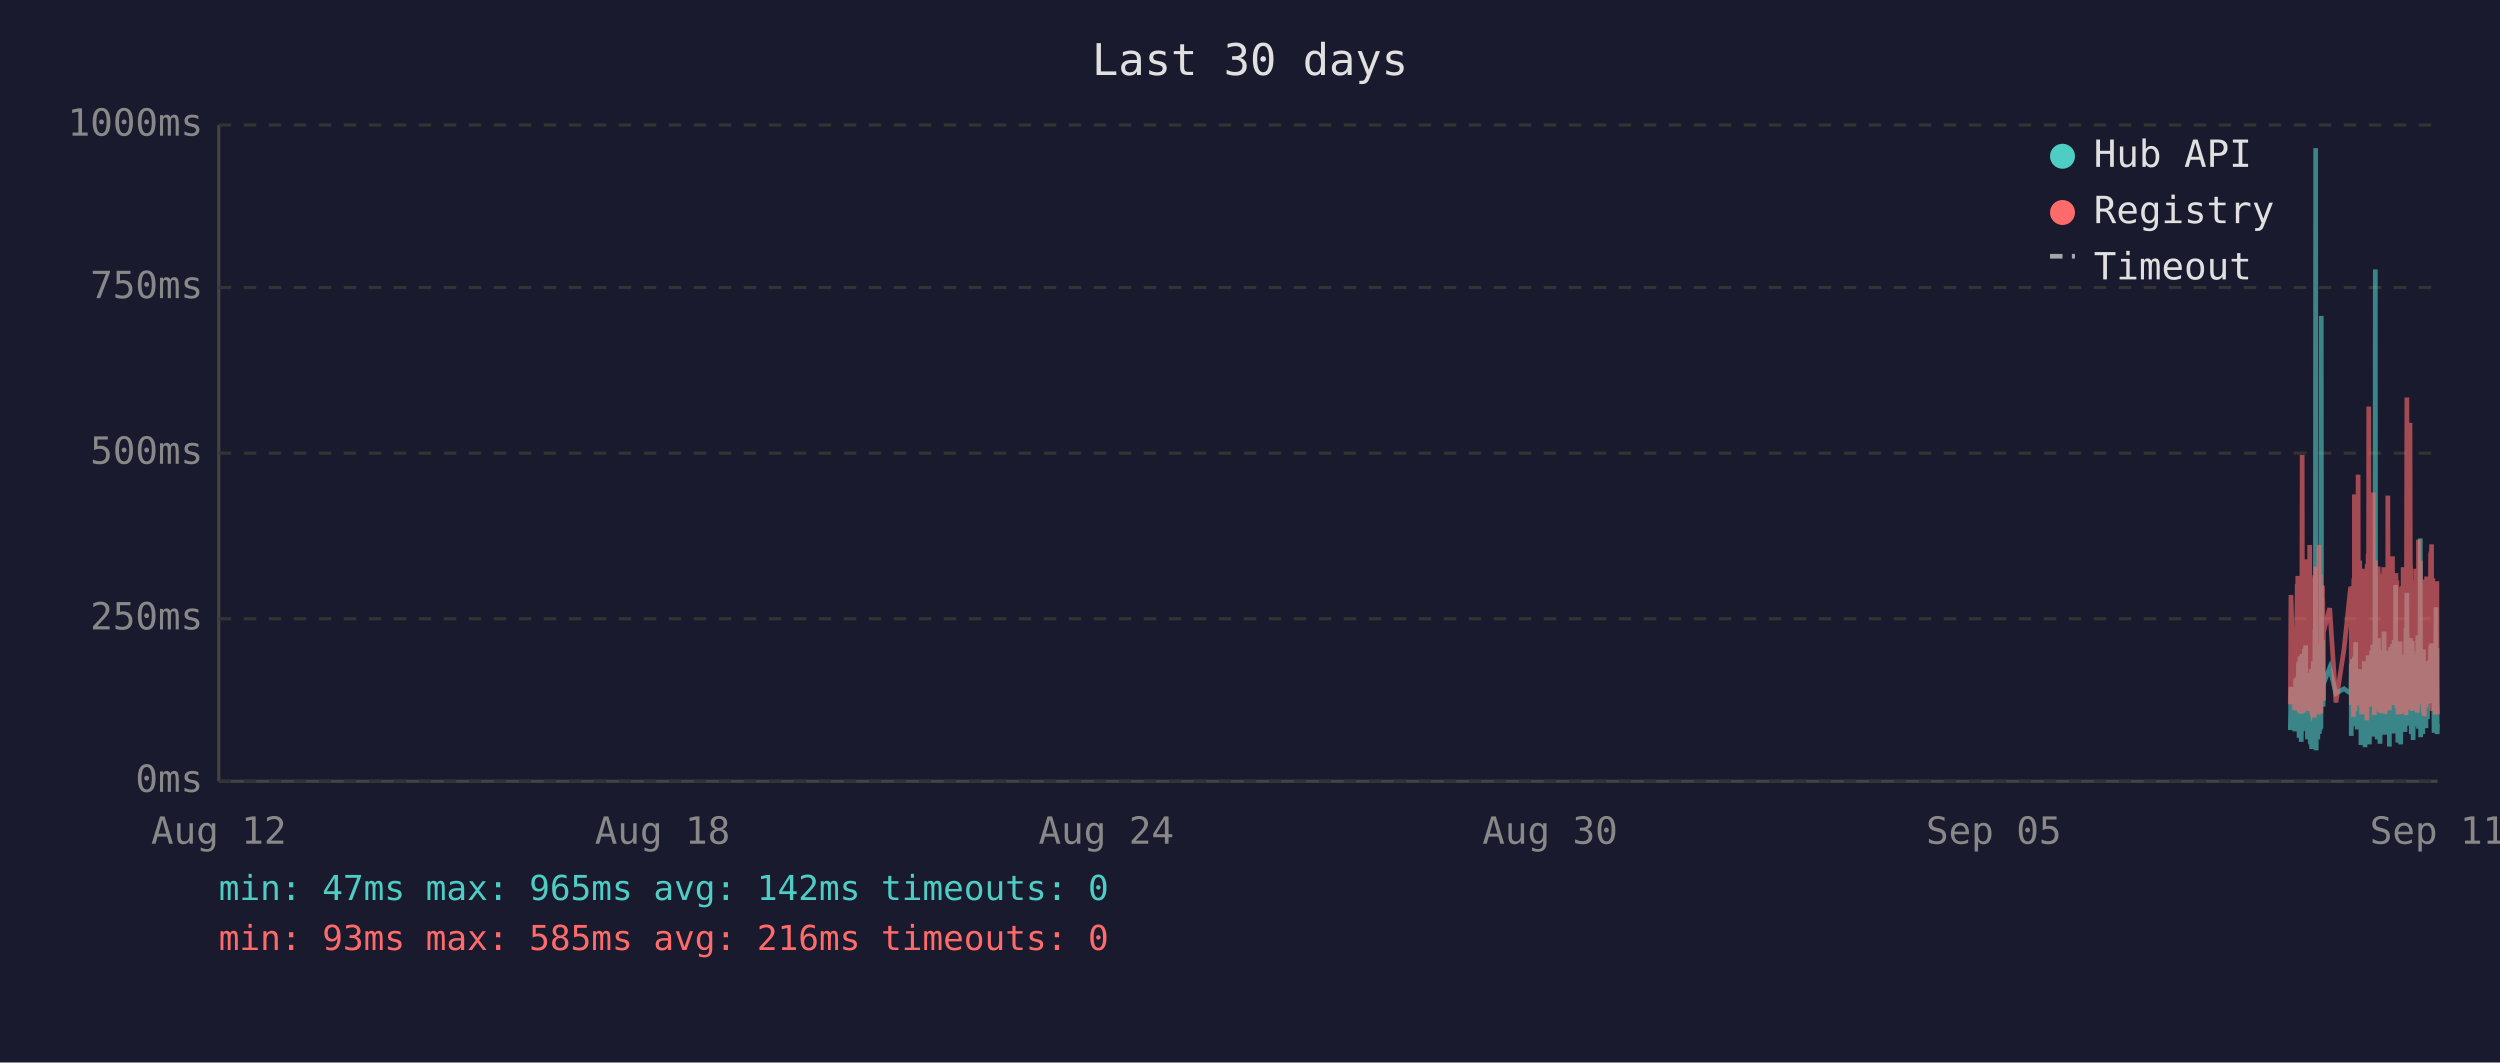
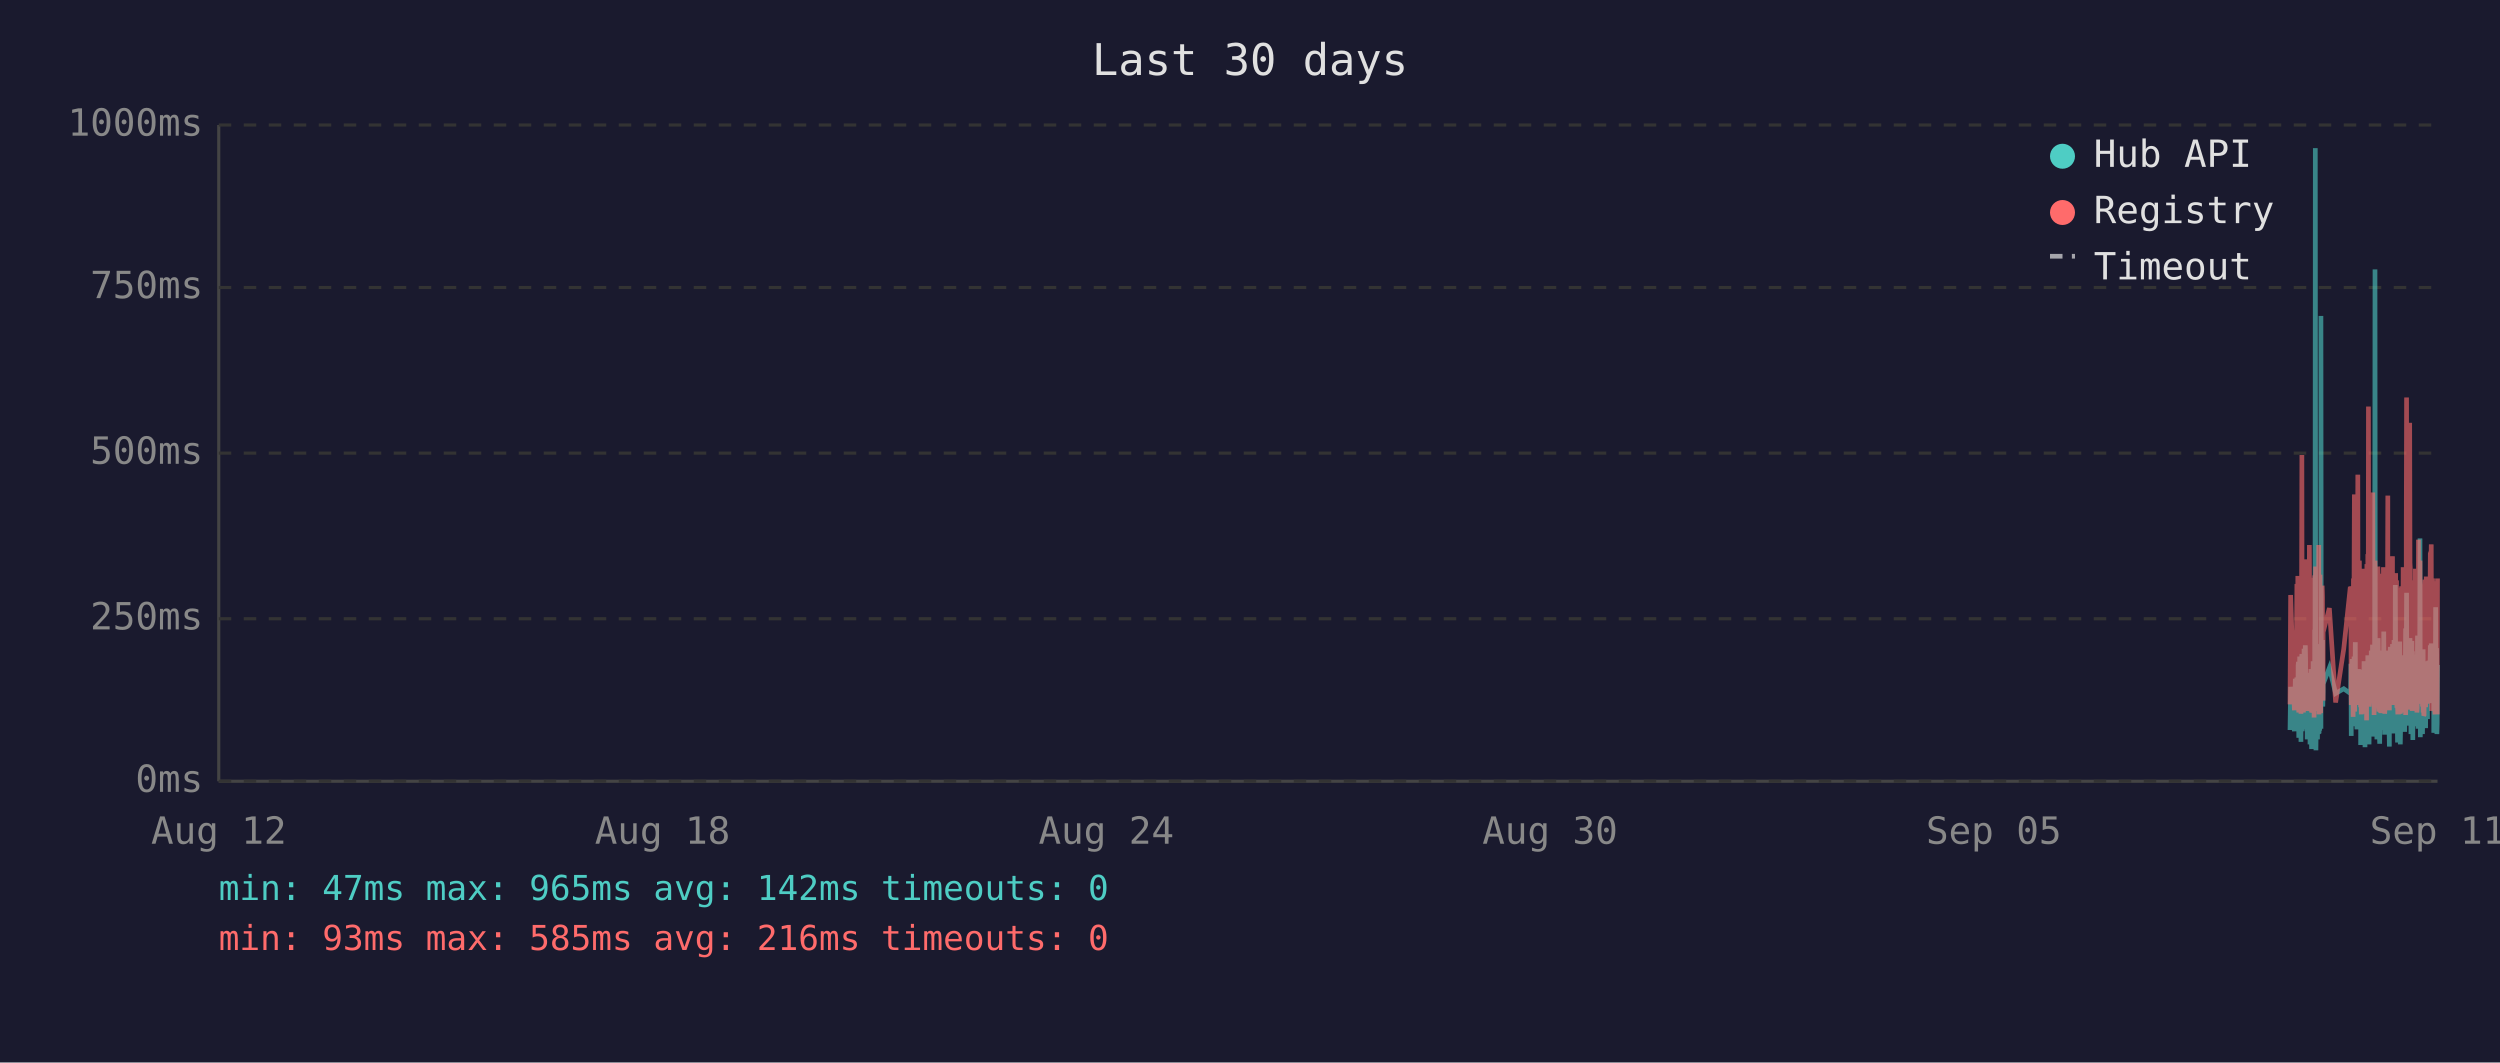
<svg xmlns="http://www.w3.org/2000/svg" viewBox="0 0 800 340" font-family="monospace" font-size="12">
  <rect width="800" height="340" fill="#1a1a2e" />
  <text x="400" y="24" fill="#e0e0e0" font-size="14" text-anchor="middle">Last 30 days</text>
  <line x1="70" y1="40" x2="70" y2="250" stroke="#444" stroke-width="1" />
  <line x1="70" y1="250" x2="780" y2="250" stroke="#444" stroke-width="1" />
  <line x1="70" y1="250" x2="780" y2="250" stroke="#333" stroke-width="1" stroke-dasharray="4" />
  <text x="65" y="250" fill="#888" text-anchor="end" dominant-baseline="middle">0ms</text>
  <line x1="70" y1="198" x2="780" y2="198" stroke="#333" stroke-width="1" stroke-dasharray="4" />
  <text x="65" y="198" fill="#888" text-anchor="end" dominant-baseline="middle">250ms</text>
  <line x1="70" y1="145" x2="780" y2="145" stroke="#333" stroke-width="1" stroke-dasharray="4" />
  <text x="65" y="145" fill="#888" text-anchor="end" dominant-baseline="middle">500ms</text>
  <line x1="70" y1="92" x2="780" y2="92" stroke="#333" stroke-width="1" stroke-dasharray="4" />
  <text x="65" y="92" fill="#888" text-anchor="end" dominant-baseline="middle">750ms</text>
  <line x1="70" y1="40" x2="780" y2="40" stroke="#333" stroke-width="1" stroke-dasharray="4" />
  <text x="65" y="40" fill="#888" text-anchor="end" dominant-baseline="middle">1000ms</text>
  <text x="70" y="270" fill="#888" text-anchor="middle">Aug 12</text>
  <text x="212" y="270" fill="#888" text-anchor="middle">Aug 18</text>
  <text x="354" y="270" fill="#888" text-anchor="middle">Aug 24</text>
  <text x="496" y="270" fill="#888" text-anchor="middle">Aug 30</text>
  <text x="638" y="270" fill="#888" text-anchor="middle">Sep 05</text>
  <text x="780" y="270" fill="#888" text-anchor="middle">Sep 11</text>
-   <polyline points="732.9,233.6 733.1,219.8 734.3,234.0 734.6,217.2 734.7,223.3 735.1,216.8 735.2,222.3 735.3,224.2 735.3,225.0 735.4,233.6 735.5,213.0 735.6,211.8 735.7,236.1 735.7,235.1 735.8,223.8 735.8,221.2 735.9,222.3 736.0,210.1 736.1,223.3 736.2,234.7 736.3,220.6 736.3,218.9 736.4,237.4 736.5,223.1 736.6,210.9 736.7,209.3 736.8,234.0 736.8,217.0 736.9,214.3 737.0,230.9 737.1,233.4 737.2,220.6 737.2,221.2 737.3,220.6 737.3,215.8 737.4,207.6 737.5,216.6 737.6,213.9 737.7,218.9 737.8,206.5 737.8,211.4 737.9,228.4 738.0,226.1 738.1,220.2 738.2,221.2 738.3,221.9 738.3,228.8 738.4,236.6 738.5,221.9 738.6,215.3 738.7,231.1 738.8,221.9 738.8,221.2 738.9,218.7 739.0,234.7 739.1,221.2 739.2,218.1 739.2,223.1 739.3,238.2 739.4,220.8 739.5,224.8 739.6,214.1 739.7,232.6 739.7,239.7 739.8,237.6 739.9,232.6 740.0,219.1 740.1,219.8 740.2,217.2 740.2,213.2 740.3,211.6 740.4,220.2 740.5,216.6 740.6,222.5 740.6,234.7 740.7,229.4 740.7,225.6 740.8,201.5 740.9,223.8 741.0,47.4 741.1,196.0 741.2,240.1 741.2,231.1 741.3,221.0 741.4,225.0 741.5,217.9 741.6,212.8 741.7,236.6 741.7,222.7 741.8,222.9 741.9,221.0 742.0,234.9 742.1,209.0 742.2,234.7 742.2,213.5 742.3,206.1 742.4,233.8 742.5,220.2 742.6,230.7 742.7,223.8 742.7,233.2 742.8,101.1 742.9,207.2 743.0,217.9 743.1,218.9 743.2,224.4 743.2,204.8 743.3,216.6 743.4,226.1 743.5,221.2 743.5,218.9 745.5,213.7 747.5,221.9 750.1,220.4 752.2,221.9 752.3,221.0 752.4,212.4 752.4,235.5 752.5,214.1 752.6,215.3 752.7,214.3 752.8,210.9 752.9,219.5 752.9,221.0 753.0,222.9 753.1,232.4 753.2,217.4 753.3,231.1 753.4,210.1 753.4,216.0 753.5,232.2 753.6,226.1 753.7,216.2 753.8,205.5 753.9,230.3 753.9,217.4 754.0,224.4 754.1,232.2 754.2,215.8 754.3,233.4 754.4,214.5 754.5,219.3 754.6,221.9 754.7,227.3 754.8,214.1 754.9,222.9 754.9,215.6 755.0,218.3 755.1,220.0 755.2,215.1 755.3,230.1 755.4,214.3 755.4,215.8 755.5,238.4 755.6,223.8 755.7,238.0 755.8,222.1 755.8,222.1 755.9,230.5 756.0,220.2 756.1,216.8 756.2,225.6 756.3,236.1 756.3,221.9 756.4,216.8 756.5,220.6 756.6,211.6 756.7,216.6 756.8,233.8 756.8,239.1 756.9,234.9 757.0,227.3 757.1,229.4 757.2,211.6 757.3,215.1 757.3,215.8 757.4,236.1 757.4,235.3 757.5,221.7 757.6,216.8 757.7,233.8 757.8,209.7 757.8,223.8 757.9,222.7 758.0,216.6 758.1,229.4 758.2,238.2 758.3,229.6 758.3,220.4 758.4,214.5 758.5,220.4 758.6,229.8 758.7,221.2 758.8,219.3 758.8,217.4 758.9,208.2 759.0,218.5 759.1,208.2 759.2,218.9 759.3,206.3 759.3,235.7 759.4,212.2 759.5,213.9 759.6,219.8 759.7,218.7 759.7,233.0 759.8,219.3 759.9,226.1 760.0,197.1 760.1,86.2 760.2,216.0 760.2,233.8 760.3,208.2 760.4,213.0 760.5,210.3 760.6,223.3 760.7,236.6 760.7,217.9 760.8,205.9 760.9,216.4 761.0,216.4 761.1,204.2 761.2,216.4 761.2,219.8 761.3,213.7 761.3,231.7 761.4,223.1 761.5,234.9 761.6,238.0 761.7,228.2 761.7,231.5 761.8,222.1 761.9,222.1 762.0,233.6 762.1,219.5 762.2,208.2 762.2,225.8 762.3,212.8 762.4,221.0 762.5,233.2 762.6,224.4 762.7,231.5 762.7,216.0 762.8,218.9 762.9,202.1 763.0,224.6 763.1,217.7 763.1,235.1 763.2,222.9 763.3,226.1 763.4,221.4 763.5,219.8 763.6,211.4 763.6,212.2 763.7,220.8 763.8,208.2 763.9,221.4 764.0,222.5 764.1,214.9 764.1,220.2 764.2,209.0 764.3,219.5 764.4,220.2 764.5,215.3 764.6,218.7 764.6,233.4 764.6,238.9 764.7,210.9 764.8,223.5 764.9,213.2 765.0,207.0 765.1,219.5 765.1,216.4 765.2,223.3 765.3,224.2 765.4,215.3 765.5,210.9 765.6,221.0 765.6,206.1 765.7,233.0 765.8,220.4 765.9,210.7 766.0,220.2 766.1,234.7 766.1,204.8 766.2,219.1 766.3,228.6 766.4,214.3 766.5,222.3 766.6,187.2 766.6,208.6 766.7,221.2 766.8,207.4 766.9,220.6 767.0,221.4 767.0,228.4 767.1,223.5 767.2,226.5 767.3,237.6 767.3,221.4 767.4,234.2 767.5,220.8 767.5,214.9 767.6,234.5 767.7,217.0 767.8,227.1 767.9,221.7 768.0,205.3 768.0,215.6 768.1,226.5 768.2,238.2 768.3,232.6 768.4,223.3 768.5,216.8 768.5,234.0 768.6,225.4 768.7,218.1 768.8,209.9 768.9,218.3 769.0,225.6 769.0,209.7 769.1,211.6 769.2,224.0 769.3,219.1 769.3,221.4 769.4,223.8 769.5,233.4 769.5,226.7 769.6,234.2 769.7,222.9 769.8,213.0 769.9,201.1 770.0,229.2 770.0,220.8 770.1,215.8 770.2,189.7 770.3,223.5 770.4,208.8 770.5,223.3 770.5,217.7 770.6,207.8 770.7,218.1 770.8,213.9 770.9,212.0 770.9,218.9 771.0,218.3 771.1,232.2 771.2,206.3 771.3,204.2 771.4,218.5 771.4,230.9 771.5,218.3 771.6,234.9 771.7,229.8 771.8,215.3 771.9,205.1 771.9,232.6 772.0,231.1 772.1,208.4 772.2,236.8 772.3,218.9 772.4,228.6 772.4,228.4 772.5,209.5 772.6,217.0 772.7,232.4 772.8,230.1 772.9,212.8 772.9,223.8 773.0,221.4 773.1,232.2 773.2,218.1 773.3,222.5 773.4,229.4 773.4,221.2 773.5,230.3 773.6,224.2 773.7,203.4 773.8,208.2 773.9,233.2 773.9,222.9 774.0,228.2 774.1,216.6 774.2,219.3 774.3,221.0 774.3,214.5 774.4,211.8 774.5,172.3 774.6,235.9 774.7,230.9 774.8,211.6 774.8,209.5 774.9,217.2 775.0,218.7 775.1,220.0 775.2,215.3 775.3,234.9 775.3,227.3 775.4,213.9 775.5,207.8 775.6,230.1 775.7,225.4 775.8,233.0 775.8,215.1 775.9,225.0 776.0,219.3 776.1,220.8 776.1,220.6 776.2,225.0 776.3,233.0 776.3,211.6 776.4,222.9 776.5,220.0 776.6,225.0 776.7,213.7 776.8,213.7 776.8,230.1 776.9,213.5 777.0,224.2 777.1,214.9 777.2,224.2 777.3,211.4 777.3,218.7 777.4,212.8 777.5,215.1 777.6,225.0 777.7,213.7 777.8,206.5 777.8,213.9 777.9,217.7 778.0,219.1 778.1,205.9 778.2,224.0 778.3,212.4 778.3,216.4 778.4,219.8 778.5,220.6 778.6,215.3 778.7,222.5 778.8,224.6 778.8,223.1 778.9,234.5 779.0,230.9 779.1,229.6 779.2,224.6 779.3,225.2 779.3,216.6 779.4,218.3 779.5,194.3 779.6,231.1 779.7,223.3 779.8,207.4 779.8,216.2 779.9,234.9 780.0,231.7" fill="none" stroke="#4ecdc4" stroke-width="1.5" opacity="0.6" />
-   <polyline points="732.9,225.4 733.1,190.4 734.3,227.3 734.6,201.7 734.7,226.5 735.1,187.6 735.2,187.6 735.3,215.8 735.3,184.3 735.4,224.6 735.5,206.3 735.6,192.5 735.7,228.0 735.7,225.8 735.8,209.0 735.8,204.0 735.9,209.0 736.0,196.2 736.1,224.4 736.2,225.8 736.3,206.1 736.3,204.2 736.4,228.4 736.5,222.3 736.6,186.0 736.7,145.6 736.8,226.3 736.8,215.1 736.9,226.3 737.0,224.2 737.1,226.5 737.2,228.0 737.2,228.0 737.3,206.5 737.3,198.1 737.4,181.3 737.5,193.1 737.6,199.4 737.7,181.1 737.8,201.1 737.8,196.7 737.9,223.5 738.0,214.9 738.1,179.0 738.2,185.3 738.3,227.5 738.3,225.8 738.4,226.7 738.5,185.7 738.6,209.5 738.7,224.4 738.8,184.9 738.8,184.5 738.9,206.3 739.0,225.0 739.1,174.4 739.2,200.7 739.2,185.3 739.3,226.5 739.4,186.4 739.5,222.7 739.6,190.8 739.7,216.6 739.7,227.5 739.8,228.0 739.9,227.7 740.0,186.6 740.1,210.5 740.2,200.2 740.2,200.4 740.3,198.1 740.4,206.1 740.5,190.4 740.6,184.9 740.6,229.6 740.7,217.7 740.7,184.1 740.8,188.3 740.9,216.6 741.0,187.8 741.1,181.3 741.2,227.5 741.2,225.6 741.3,207.4 741.4,226.5 741.5,201.3 741.6,193.9 741.7,226.9 741.7,184.1 741.8,209.0 741.9,185.5 742.0,225.8 742.1,174.4 742.2,228.6 742.2,192.7 742.3,197.5 742.4,224.0 742.5,183.9 742.6,225.0 742.7,228.2 742.7,216.0 742.8,209.9 742.9,192.2 743.0,193.3 743.1,221.7 743.2,187.4 743.2,191.0 743.3,192.9 743.4,217.2 743.5,224.2 743.5,202.3 745.5,194.6 747.5,224.8 750.1,207.6 752.2,187.8 752.3,188.7 752.4,201.7 752.4,225.6 752.5,191.0 752.6,187.6 752.7,190.8 752.8,190.6 752.9,208.8 752.9,210.5 753.0,216.0 753.1,229.4 753.2,185.1 753.3,218.7 753.4,182.8 753.4,158.2 753.5,221.7 753.6,227.7 753.7,191.8 753.8,178.8 753.9,225.4 753.9,203.0 754.0,219.5 754.1,219.3 754.2,205.3 754.3,225.6 754.4,182.0 754.5,181.3 754.6,151.9 754.7,218.5 754.8,189.1 754.9,208.0 754.9,207.4 755.0,210.1 755.1,179.4 755.2,202.1 755.3,224.2 755.4,194.3 755.4,189.9 755.5,226.3 755.6,196.4 755.7,228.6 755.8,206.5 755.8,217.4 755.9,224.4 756.0,182.0 756.1,191.4 756.2,228.4 756.3,225.4 756.3,225.2 756.4,187.6 756.5,184.7 756.6,196.7 756.7,204.0 756.8,223.8 756.8,224.4 756.9,226.9 757.0,215.6 757.1,216.8 757.2,210.1 757.3,208.2 757.3,205.9 757.4,230.5 757.4,228.4 757.5,180.5 757.6,186.4 757.7,223.8 757.8,177.3 757.8,184.7 757.9,225.8 758.0,130.1 758.1,217.2 758.2,226.1 758.3,224.8 758.3,181.8 758.4,190.8 758.5,201.7 758.6,225.0 758.7,221.0 758.8,183.4 758.8,192.7 758.9,199.2 759.0,184.9 759.1,182.2 759.2,183.9 759.3,178.4 759.3,224.2 759.4,157.6 759.5,197.7 759.6,208.6 759.7,184.5 759.7,214.1 759.8,228.8 759.9,206.5 760.0,194.6 760.1,179.4 760.2,186.6 760.2,221.9 760.3,214.1 760.4,203.6 760.5,197.3 760.6,208.8 760.7,225.2 760.7,190.6 760.8,194.6 760.9,189.5 761.0,181.3 761.1,184.5 761.2,191.4 761.2,188.1 761.3,192.7 761.3,226.1 761.4,227.7 761.5,225.0 761.6,223.5 761.7,215.3 761.7,228.0 761.8,215.1 761.9,184.5 762.0,215.3 762.1,228.2 762.2,197.3 762.2,184.3 762.3,224.4 762.4,183.6 762.5,225.6 762.6,185.3 762.7,224.8 762.7,226.3 762.8,181.5 762.9,190.8 763.0,213.5 763.1,189.7 763.1,225.0 763.2,228.4 763.3,226.3 763.4,217.7 763.5,203.4 763.6,199.6 763.6,194.8 763.7,185.3 763.8,199.4 763.9,188.9 764.0,215.1 764.1,190.6 764.1,158.6 764.2,192.7 764.3,187.8 764.4,207.8 764.5,195.0 764.6,184.1 764.6,216.0 764.6,227.3 764.7,183.6 764.8,223.8 764.9,194.3 765.0,182.8 765.1,185.1 765.1,202.3 765.2,204.4 765.3,220.6 765.4,189.3 765.5,207.8 765.6,181.3 765.6,178.0 765.7,223.3 765.8,183.4 765.9,191.6 766.0,204.0 766.1,225.6 766.1,195.8 766.2,210.1 766.3,222.9 766.4,189.1 766.5,207.0 766.6,191.2 766.6,197.5 766.7,183.4 766.8,197.9 766.9,193.5 767.0,185.7 767.0,226.5 767.1,225.4 767.2,210.9 767.3,226.7 767.3,225.2 767.4,228.6 767.5,210.1 767.5,193.1 767.6,228.6 767.7,214.7 767.8,214.9 767.9,214.5 768.0,188.1 768.0,191.4 768.1,226.3 768.2,228.4 768.3,223.8 768.4,211.4 768.5,216.8 768.5,226.5 768.6,187.6 768.7,203.4 768.8,226.5 768.9,191.2 769.0,217.0 769.0,181.5 769.1,196.2 769.2,228.0 769.3,191.8 769.3,225.8 769.4,225.8 769.5,227.5 769.5,218.3 769.6,227.7 769.7,183.9 769.8,190.6 769.9,228.8 770.0,222.9 770.0,223.8 770.1,170.4 770.2,127.2 770.3,196.0 770.4,199.6 770.5,227.1 770.5,188.9 770.6,191.6 770.7,209.0 770.8,192.5 770.9,188.5 770.9,182.2 771.0,209.0 771.1,225.6 771.2,135.3 771.3,180.1 771.4,182.0 771.4,225.2 771.5,185.7 771.6,223.8 771.7,225.8 771.8,189.1 771.9,207.0 771.9,227.5 772.0,216.0 772.1,197.1 772.2,222.5 772.3,214.5 772.4,217.2 772.4,223.8 772.5,189.5 772.6,186.8 772.7,223.5 772.8,223.3 772.9,189.9 772.9,226.5 773.0,182.0 773.1,224.2 773.2,205.3 773.3,227.1 773.4,224.0 773.4,185.1 773.5,228.0 773.6,226.5 773.7,184.5 773.8,207.2 773.9,218.3 773.9,172.7 774.0,224.4 774.1,195.0 774.2,189.7 774.3,181.3 774.3,185.1 774.4,197.5 774.5,179.4 774.6,224.0 774.7,225.2 774.8,192.2 774.8,205.9 774.9,207.4 775.0,210.5 775.1,224.4 775.2,191.4 775.3,226.1 775.3,218.3 775.4,189.3 775.5,228.0 775.6,209.0 775.7,229.0 775.8,228.8 775.8,192.9 775.9,187.0 776.0,187.6 776.1,185.5 776.1,208.0 776.2,224.6 776.3,226.3 776.3,200.4 776.4,216.4 776.5,184.5 776.6,207.2 776.7,190.8 776.8,191.8 776.8,225.2 776.9,190.8 777.0,208.2 777.1,191.2 777.2,188.1 777.3,194.1 777.3,187.0 777.4,193.1 777.5,189.7 777.6,224.2 777.7,193.3 777.8,176.9 777.8,188.9 777.9,176.5 778.0,180.7 778.1,174.2 778.2,227.5 778.3,185.7 778.3,191.0 778.4,207.2 778.5,185.1 778.6,192.0 778.7,216.6 778.8,226.3 778.8,208.0 778.9,226.5 779.0,227.3 779.1,218.9 779.2,227.1 779.3,228.6 779.3,191.6 779.4,227.1 779.5,198.6 779.6,227.3 779.7,218.9 779.8,186.0 779.8,191.0 779.9,224.6 780.0,228.6" fill="none" stroke="#ff6b6b" stroke-width="1.5" opacity="0.6" />
+   <polyline points="732.8,233.6 733.0,219.8 734.2,234.0 734.5,217.2 734.7,223.3 735.0,216.8 735.1,222.3 735.2,224.2 735.3,225.0 735.3,233.6 735.4,213.0 735.5,211.8 735.6,236.1 735.6,235.1 735.7,223.8 735.8,221.2 735.8,222.3 735.9,210.1 736.0,223.3 736.1,234.7 736.2,220.6 736.3,218.9 736.3,237.4 736.4,223.1 736.5,210.9 736.6,209.3 736.7,234.0 736.8,217.0 736.8,214.3 736.9,230.9 737.0,233.4 737.1,220.6 737.1,221.2 737.2,220.6 737.3,215.8 737.3,207.6 737.4,216.6 737.5,213.9 737.6,218.9 737.7,206.5 737.8,211.4 737.8,228.4 737.9,226.1 738.0,220.2 738.1,221.2 738.2,221.9 738.3,228.8 738.3,236.6 738.4,221.9 738.5,215.3 738.6,231.1 738.7,221.9 738.8,221.2 738.8,218.7 738.9,234.7 739.0,221.2 739.1,218.1 739.2,223.1 739.2,238.2 739.3,220.8 739.4,224.8 739.5,214.1 739.6,232.6 739.7,239.7 739.7,237.6 739.8,232.6 739.9,219.1 740.0,219.8 740.1,217.2 740.2,213.2 740.2,211.6 740.3,220.2 740.4,216.6 740.5,222.5 740.5,234.7 740.6,229.4 740.7,225.6 740.7,201.5 740.8,223.8 740.9,47.4 741.0,196.0 741.1,240.1 741.2,231.1 741.2,221.0 741.3,225.0 741.4,217.9 741.5,212.8 741.6,236.6 741.7,222.7 741.7,222.9 741.8,221.0 741.9,234.9 742.0,209.0 742.1,234.7 742.2,213.5 742.2,206.1 742.3,233.8 742.4,220.2 742.5,230.7 742.6,223.8 742.7,233.2 742.7,101.1 742.8,207.2 742.9,217.9 743.0,218.9 743.1,224.4 743.2,204.8 743.2,216.6 743.3,226.1 743.4,221.2 743.4,218.9 745.4,213.7 747.4,221.9 750.0,220.4 752.1,221.9 752.2,221.0 752.3,212.4 752.4,235.5 752.4,214.1 752.5,215.3 752.6,214.3 752.7,210.9 752.8,219.5 752.9,221.0 752.9,222.9 753.0,232.4 753.1,217.4 753.2,231.1 753.3,210.1 753.4,216.0 753.4,232.2 753.5,226.1 753.6,216.2 753.7,205.5 753.8,230.3 753.9,217.4 753.9,224.4 754.0,232.2 754.1,215.8 754.2,233.4 754.3,214.5 754.4,219.3 754.5,221.9 754.6,227.3 754.7,214.1 754.8,222.9 754.9,215.6 754.9,218.3 755.0,220.0 755.1,215.1 755.2,230.1 755.3,214.3 755.4,215.8 755.4,238.4 755.5,223.8 755.6,238.0 755.7,222.1 755.8,222.1 755.8,230.5 755.9,220.2 756.0,216.8 756.1,225.6 756.2,236.1 756.3,221.9 756.3,216.8 756.4,220.6 756.5,211.6 756.6,216.6 756.7,233.8 756.8,239.1 756.8,234.9 756.9,227.3 757.0,229.4 757.1,211.6 757.2,215.1 757.3,215.8 757.3,236.1 757.3,235.3 757.4,221.7 757.5,216.8 757.6,233.8 757.7,209.7 757.8,223.8 757.8,222.7 757.9,216.6 758.0,229.4 758.1,238.2 758.2,229.6 758.3,220.4 758.3,214.5 758.4,220.4 758.5,229.8 758.6,221.2 758.7,219.3 758.8,217.4 758.8,208.2 758.9,218.5 759.0,208.2 759.1,218.9 759.2,206.3 759.2,235.7 759.3,212.2 759.4,213.9 759.5,219.8 759.6,218.7 759.7,233.0 759.7,219.3 759.8,226.1 759.9,197.1 760.0,86.2 760.1,216.0 760.2,233.8 760.2,208.2 760.3,213.0 760.4,210.3 760.5,223.3 760.6,236.6 760.7,217.9 760.7,205.9 760.8,216.4 760.9,216.4 761.0,204.2 761.1,216.4 761.2,219.8 761.2,213.7 761.2,231.7 761.3,223.1 761.4,234.9 761.5,238.0 761.6,228.2 761.7,231.5 761.7,222.1 761.8,222.1 761.9,233.6 762.0,219.5 762.1,208.2 762.2,225.8 762.2,212.8 762.3,221.0 762.4,233.2 762.5,224.4 762.6,231.5 762.7,216.0 762.7,218.9 762.8,202.1 762.9,224.6 763.0,217.7 763.1,235.1 763.1,222.9 763.2,226.1 763.3,221.4 763.4,219.8 763.5,211.4 763.6,212.2 763.6,220.8 763.7,208.2 763.8,221.4 763.9,222.5 764.0,214.9 764.1,220.2 764.1,209.0 764.2,219.5 764.3,220.2 764.4,215.3 764.5,218.7 764.5,233.4 764.6,238.9 764.6,210.9 764.7,223.5 764.8,213.2 764.9,207.0 765.0,219.5 765.1,216.4 765.1,223.3 765.2,224.2 765.3,215.3 765.4,210.9 765.5,221.0 765.6,206.1 765.6,233.0 765.7,220.4 765.8,210.7 765.9,220.2 766.0,234.7 766.1,204.8 766.1,219.1 766.2,228.6 766.3,214.3 766.4,222.3 766.5,187.2 766.6,208.6 766.6,221.2 766.7,207.4 766.8,220.6 766.9,221.4 767.0,228.4 767.0,223.5 767.1,226.5 767.2,237.6 767.2,221.4 767.3,234.2 767.4,220.8 767.5,214.9 767.5,234.5 767.6,217.0 767.7,227.1 767.8,221.7 767.9,205.3 768.0,215.6 768.0,226.5 768.1,238.2 768.2,232.6 768.3,223.3 768.4,216.8 768.5,234.0 768.5,225.4 768.6,218.1 768.7,209.9 768.8,218.3 768.9,225.6 769.0,209.7 769.1,211.6 769.1,224.0 769.2,219.1 769.2,221.4 769.3,223.8 769.4,233.4 769.5,226.7 769.5,234.2 769.6,222.9 769.7,213.0 769.8,201.1 769.9,229.2 770.0,220.8 770.0,215.8 770.1,189.7 770.2,223.5 770.3,208.8 770.4,223.3 770.5,217.7 770.5,207.8 770.6,218.1 770.7,213.9 770.8,212.0 770.9,218.9 770.9,218.3 771.0,232.2 771.1,206.3 771.2,204.2 771.3,218.5 771.4,230.9 771.4,218.3 771.5,234.9 771.6,229.8 771.7,215.3 771.8,205.1 771.9,232.6 771.9,231.1 772.0,208.4 772.1,236.8 772.2,218.9 772.3,228.6 772.4,228.4 772.4,209.5 772.5,217.0 772.6,232.4 772.7,230.1 772.8,212.8 772.9,223.8 772.9,221.4 773.0,232.2 773.1,218.1 773.2,222.5 773.3,229.4 773.4,221.2 773.4,230.3 773.5,224.2 773.6,203.4 773.7,208.2 773.8,233.2 773.9,222.9 773.9,228.2 774.0,216.6 774.1,219.3 774.2,221.0 774.3,214.5 774.3,211.8 774.4,172.3 774.5,235.9 774.6,230.9 774.7,211.6 774.8,209.5 774.8,217.2 774.9,218.7 775.0,220.0 775.1,215.3 775.2,234.9 775.3,227.3 775.3,213.9 775.4,207.8 775.5,230.1 775.6,225.4 775.7,233.0 775.8,215.1 775.8,225.0 775.9,219.3 776.0,220.8 776.0,220.6 776.1,225.0 776.2,233.0 776.3,211.6 776.3,222.9 776.4,220.0 776.5,225.0 776.6,213.7 776.7,213.7 776.8,230.1 776.8,213.5 776.9,224.2 777.0,214.9 777.1,224.2 777.2,211.4 777.3,218.7 777.3,212.8 777.4,215.1 777.5,225.0 777.6,213.7 777.7,206.5 777.8,213.9 777.8,217.7 777.9,219.1 778.0,205.9 778.1,224.0 778.2,212.4 778.3,216.4 778.3,219.8 778.4,220.6 778.5,215.3 778.6,222.5 778.7,224.6 778.8,223.1 778.8,234.5 778.9,230.9 779.0,229.6 779.1,224.6 779.2,225.2 779.3,216.6 779.3,218.3 779.4,194.3 779.5,231.1 779.6,223.3 779.7,207.4 779.8,216.2 779.8,234.9 779.9,231.7 780.0,212.8" fill="none" stroke="#4ecdc4" stroke-width="1.5" opacity="0.6" />
+   <polyline points="732.8,225.4 733.0,190.4 734.2,227.3 734.5,201.7 734.7,226.5 735.0,187.6 735.1,187.6 735.2,215.8 735.3,184.3 735.3,224.6 735.4,206.3 735.5,192.5 735.6,228.0 735.6,225.8 735.7,209.0 735.8,204.0 735.8,209.0 735.9,196.2 736.0,224.4 736.1,225.8 736.2,206.1 736.3,204.2 736.3,228.4 736.4,222.3 736.5,186.0 736.6,145.6 736.7,226.3 736.8,215.1 736.8,226.3 736.9,224.2 737.0,226.5 737.1,228.0 737.1,228.0 737.2,206.5 737.3,198.1 737.3,181.3 737.4,193.1 737.5,199.4 737.6,181.1 737.7,201.1 737.8,196.7 737.8,223.5 737.9,214.9 738.0,179.0 738.1,185.3 738.2,227.5 738.3,225.8 738.3,226.7 738.4,185.7 738.5,209.5 738.6,224.4 738.7,184.9 738.8,184.5 738.8,206.3 738.9,225.0 739.0,174.4 739.1,200.7 739.2,185.3 739.2,226.5 739.3,186.4 739.4,222.7 739.5,190.8 739.6,216.6 739.7,227.5 739.7,228.0 739.8,227.7 739.9,186.6 740.0,210.5 740.1,200.2 740.2,200.4 740.2,198.1 740.3,206.1 740.4,190.4 740.5,184.9 740.5,229.6 740.6,217.7 740.7,184.1 740.7,188.3 740.8,216.6 740.9,187.8 741.0,181.3 741.1,227.5 741.2,225.6 741.2,207.4 741.3,226.5 741.4,201.3 741.5,193.9 741.6,226.9 741.7,184.1 741.7,209.0 741.8,185.5 741.9,225.8 742.0,174.4 742.1,228.6 742.2,192.7 742.2,197.5 742.3,224.0 742.4,183.9 742.5,225.0 742.6,228.2 742.7,216.0 742.7,209.9 742.8,192.2 742.9,193.3 743.0,221.7 743.1,187.4 743.2,191.0 743.2,192.9 743.3,217.2 743.4,224.2 743.4,202.3 745.4,194.6 747.4,224.8 750.0,207.6 752.1,187.8 752.2,188.7 752.3,201.7 752.4,225.6 752.4,191.0 752.5,187.6 752.6,190.8 752.7,190.6 752.8,208.8 752.9,210.5 752.9,216.0 753.0,229.4 753.1,185.1 753.2,218.7 753.3,182.8 753.4,158.2 753.4,221.7 753.5,227.7 753.6,191.8 753.7,178.8 753.8,225.4 753.9,203.0 753.9,219.5 754.0,219.3 754.1,205.3 754.2,225.6 754.3,182.0 754.4,181.3 754.5,151.9 754.6,218.5 754.7,189.1 754.8,208.0 754.9,207.4 754.9,210.1 755.0,179.4 755.1,202.1 755.2,224.2 755.3,194.3 755.4,189.9 755.4,226.3 755.5,196.4 755.6,228.6 755.7,206.5 755.8,217.4 755.8,224.4 755.9,182.0 756.0,191.4 756.1,228.4 756.2,225.4 756.3,225.2 756.3,187.6 756.4,184.7 756.5,196.7 756.6,204.0 756.7,223.8 756.8,224.4 756.8,226.9 756.9,215.6 757.0,216.8 757.1,210.1 757.2,208.2 757.3,205.9 757.3,230.5 757.3,228.4 757.4,180.5 757.5,186.4 757.6,223.8 757.7,177.3 757.8,184.7 757.8,225.8 757.9,130.1 758.0,217.2 758.1,226.1 758.2,224.8 758.3,181.8 758.3,190.8 758.4,201.7 758.5,225.0 758.6,221.0 758.7,183.4 758.8,192.7 758.8,199.2 758.9,184.9 759.0,182.2 759.1,183.9 759.2,178.4 759.2,224.2 759.3,157.6 759.4,197.7 759.5,208.6 759.6,184.5 759.7,214.1 759.7,228.8 759.8,206.5 759.9,194.6 760.0,179.4 760.1,186.6 760.2,221.9 760.2,214.1 760.3,203.6 760.4,197.3 760.5,208.8 760.6,225.2 760.7,190.6 760.7,194.6 760.8,189.5 760.9,181.3 761.0,184.5 761.1,191.4 761.2,188.1 761.2,192.7 761.2,226.1 761.3,227.7 761.4,225.0 761.5,223.5 761.6,215.3 761.7,228.0 761.7,215.1 761.8,184.5 761.9,215.3 762.0,228.2 762.1,197.3 762.2,184.3 762.2,224.4 762.3,183.6 762.4,225.6 762.5,185.3 762.6,224.8 762.7,226.3 762.7,181.5 762.8,190.8 762.9,213.5 763.0,189.7 763.1,225.0 763.1,228.4 763.2,226.3 763.3,217.7 763.4,203.4 763.5,199.6 763.6,194.8 763.6,185.3 763.7,199.4 763.8,188.9 763.9,215.1 764.0,190.6 764.1,158.6 764.1,192.7 764.2,187.8 764.3,207.8 764.4,195.0 764.5,184.1 764.5,216.0 764.6,227.3 764.6,183.6 764.7,223.8 764.8,194.3 764.9,182.8 765.0,185.1 765.1,202.3 765.1,204.4 765.2,220.6 765.3,189.3 765.4,207.8 765.5,181.3 765.6,178.0 765.6,223.3 765.7,183.4 765.8,191.6 765.9,204.0 766.0,225.6 766.1,195.8 766.1,210.1 766.2,222.9 766.3,189.1 766.4,207.0 766.5,191.2 766.6,197.5 766.6,183.4 766.7,197.9 766.8,193.5 766.9,185.7 767.0,226.5 767.0,225.4 767.1,210.9 767.2,226.7 767.2,225.2 767.3,228.6 767.4,210.1 767.5,193.1 767.5,228.6 767.6,214.7 767.7,214.9 767.8,214.5 767.9,188.1 768.0,191.4 768.0,226.3 768.1,228.4 768.2,223.8 768.3,211.4 768.4,216.8 768.5,226.5 768.5,187.6 768.6,203.4 768.7,226.5 768.8,191.2 768.9,217.0 769.0,181.5 769.1,196.2 769.1,228.0 769.2,191.8 769.2,225.8 769.3,225.8 769.4,227.5 769.5,218.3 769.5,227.7 769.6,183.9 769.7,190.6 769.8,228.8 769.9,222.9 770.0,223.8 770.0,170.4 770.1,127.2 770.2,196.0 770.3,199.6 770.4,227.1 770.5,188.9 770.5,191.6 770.6,209.0 770.7,192.5 770.8,188.5 770.9,182.2 770.9,209.0 771.0,225.6 771.1,135.3 771.2,180.1 771.3,182.0 771.4,225.2 771.4,185.7 771.5,223.8 771.6,225.8 771.7,189.1 771.8,207.0 771.9,227.5 771.9,216.0 772.0,197.1 772.1,222.5 772.2,214.5 772.3,217.2 772.4,223.8 772.4,189.5 772.5,186.8 772.6,223.5 772.7,223.3 772.8,189.9 772.9,226.5 772.9,182.0 773.0,224.2 773.1,205.3 773.2,227.1 773.3,224.0 773.4,185.1 773.4,228.0 773.5,226.5 773.6,184.5 773.7,207.2 773.8,218.3 773.9,172.7 773.9,224.4 774.0,195.0 774.1,189.7 774.2,181.3 774.3,185.1 774.3,197.5 774.4,179.4 774.5,224.0 774.6,225.2 774.7,192.2 774.8,205.9 774.8,207.4 774.9,210.5 775.0,224.4 775.1,191.4 775.2,226.1 775.3,218.3 775.3,189.3 775.4,228.0 775.5,209.0 775.6,229.0 775.7,228.8 775.8,192.9 775.8,187.0 775.9,187.6 776.0,185.5 776.0,208.0 776.1,224.6 776.2,226.3 776.3,200.4 776.3,216.4 776.4,184.5 776.5,207.2 776.6,190.8 776.7,191.8 776.8,225.2 776.8,190.8 776.9,208.2 777.0,191.2 777.1,188.1 777.2,194.1 777.3,187.0 777.3,193.1 777.4,189.7 777.5,224.2 777.6,193.3 777.7,176.9 777.8,188.9 777.8,176.5 777.9,180.7 778.0,174.2 778.1,227.5 778.2,185.7 778.3,191.0 778.3,207.2 778.4,185.1 778.5,192.0 778.6,216.6 778.7,226.3 778.8,208.0 778.8,226.5 778.9,227.3 779.0,218.9 779.1,227.1 779.2,228.6 779.3,191.6 779.3,227.1 779.4,198.6 779.5,227.3 779.6,218.9 779.7,186.0 779.8,191.0 779.8,224.6 779.9,228.6 780.0,185.1" fill="none" stroke="#ff6b6b" stroke-width="1.5" opacity="0.6" />
  <circle cx="660" cy="50" r="4" fill="#4ecdc4" />
  <text x="670" y="50" fill="#e0e0e0" dominant-baseline="middle">Hub API</text>
  <circle cx="660" cy="68" r="4" fill="#ff6b6b" />
  <text x="670" y="68" fill="#e0e0e0" dominant-baseline="middle">Registry</text>
  <line x1="656" y1="82" x2="664" y2="82" stroke="#e0e0e0" stroke-width="1.5" stroke-dasharray="4,3" opacity="0.7" />
  <text x="670" y="86" fill="#e0e0e0" dominant-baseline="middle">Timeout</text>
  <text x="70" y="288" fill="#4ecdc4" font-size="11">min: 47ms  max: 965ms  avg: 142ms  timeouts: 0</text>
  <text x="70" y="304" fill="#ff6b6b" font-size="11">min: 93ms  max: 585ms  avg: 216ms  timeouts: 0</text>
</svg>
